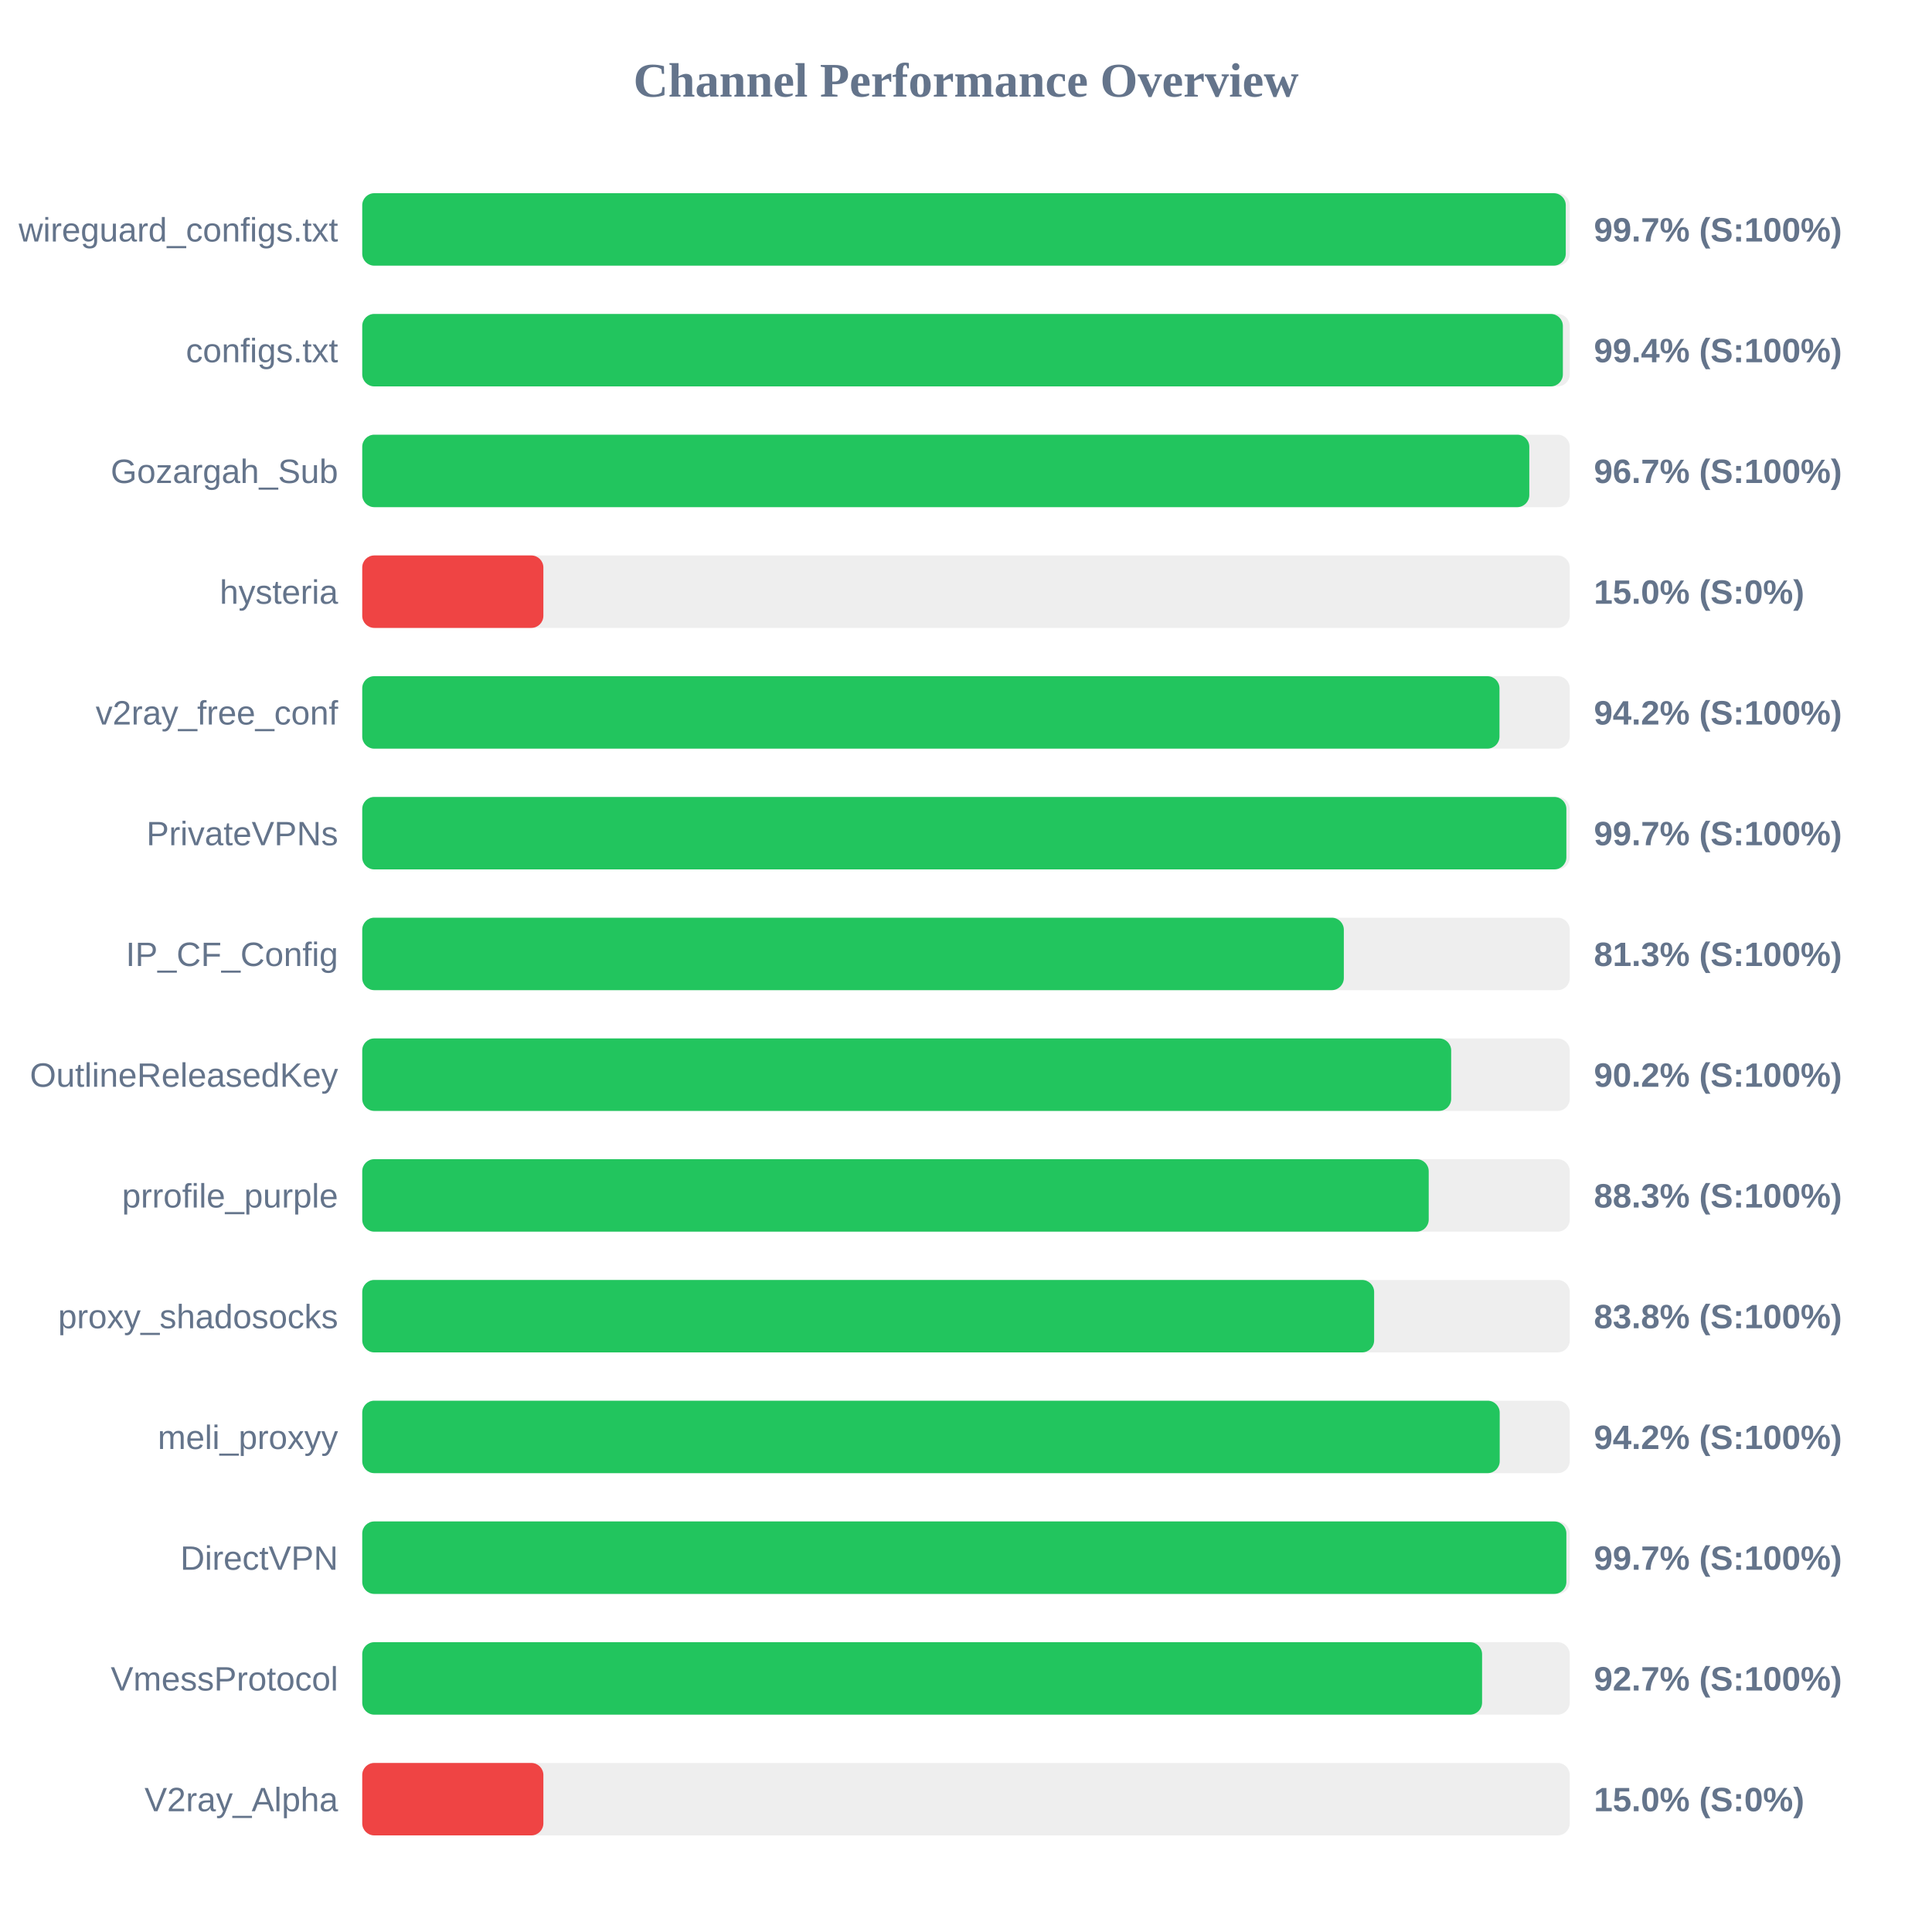
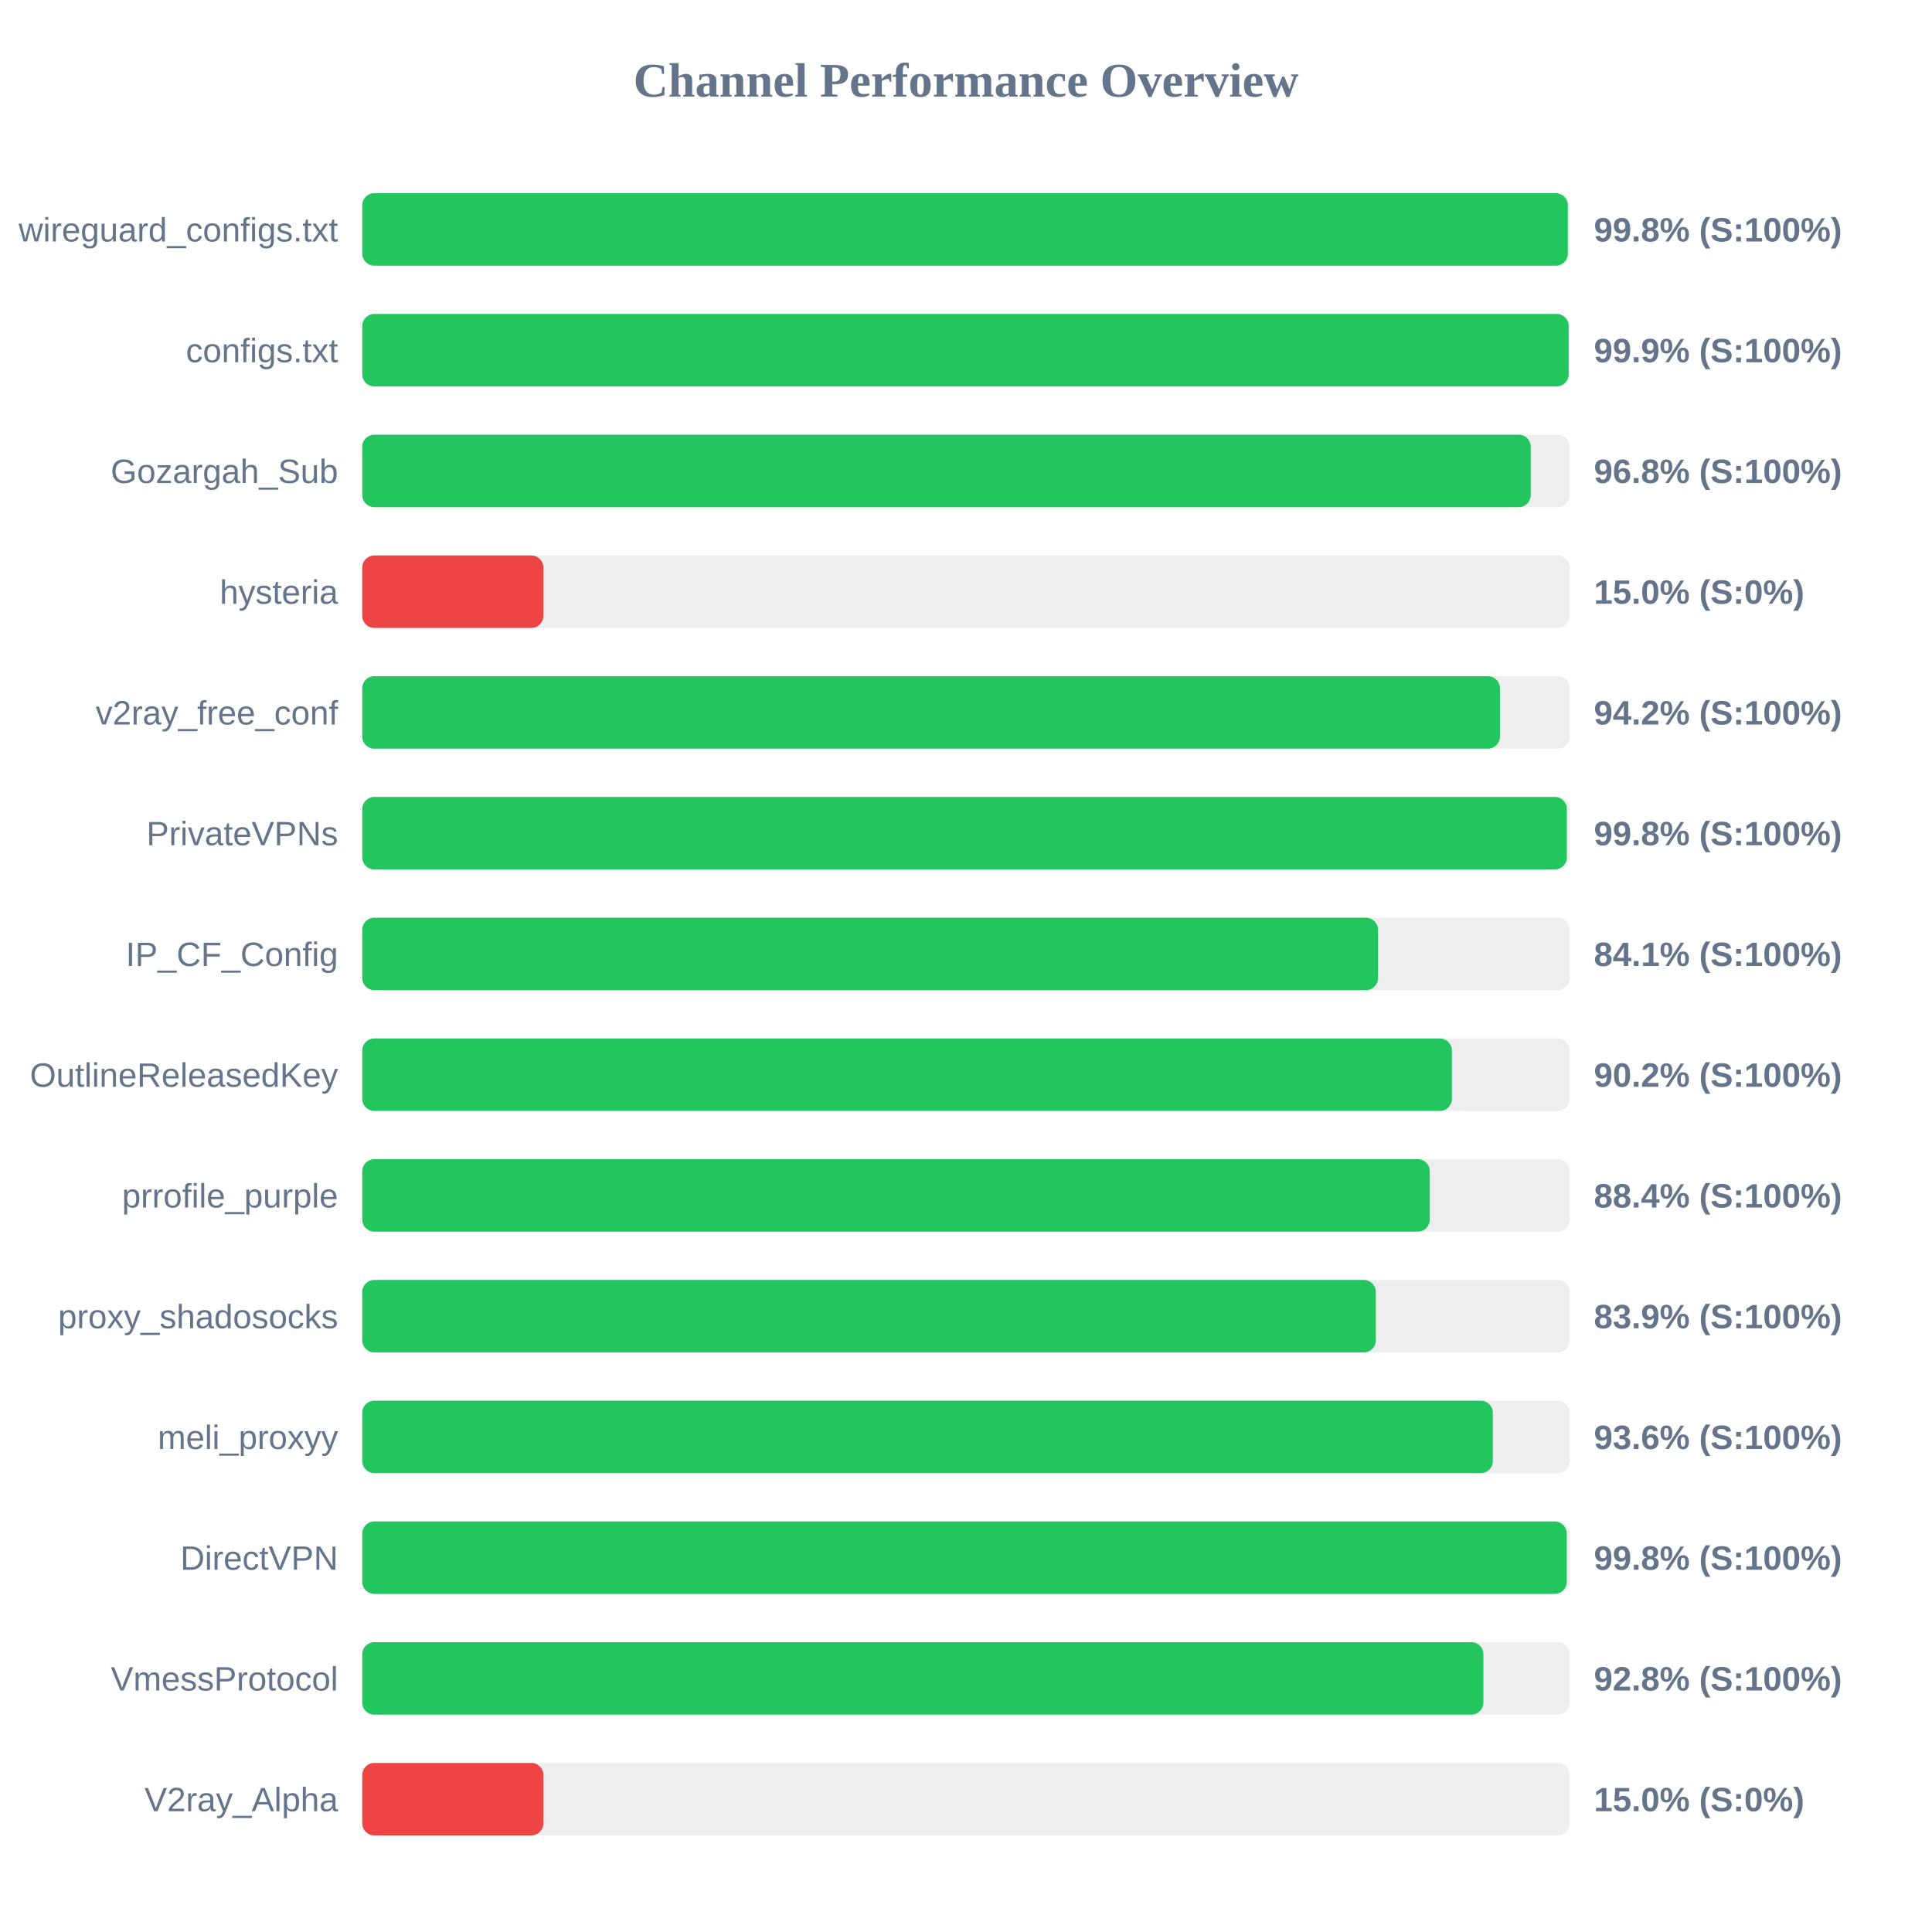
<svg xmlns="http://www.w3.org/2000/svg" width="800" height="800" version="1.1">
  <style>
        .row { font: 14px Arial; fill: #64748b; }
        .score { font: bold 14px Arial; fill: #64748b; }
    </style>
  <text x="400" y="40" text-anchor="middle" font-size="20px" font-weight="bold" fill="#64748b">Channel Performance Overview</text>
  <rect x="150" y="80" width="500" height="30" fill="#eee" rx="5" />
-   <rect x="150" y="80" width="498.35" height="30" fill="#22c55e" rx="5" />
+   <rect x="150" y="80" width="499.2" height="30" fill="#22c55e" rx="5" />
  <text x="140" y="100" text-anchor="end" class="row">wireguard_configs.txt</text>
-   <text x="660" y="100" text-anchor="start" class="score">99.7% (S:100%)</text>
+   <text x="660" y="100" text-anchor="start" class="score">99.8% (S:100%)</text>
  <rect x="150" y="130" width="500" height="30" fill="#eee" rx="5" />
-   <rect x="150" y="130" width="497.15" height="30" fill="#22c55e" rx="5" />
+   <rect x="150" y="130" width="499.55" height="30" fill="#22c55e" rx="5" />
  <text x="140" y="150" text-anchor="end" class="row">configs.txt</text>
-   <text x="660" y="150" text-anchor="start" class="score">99.4% (S:100%)</text>
+   <text x="660" y="150" text-anchor="start" class="score">99.9% (S:100%)</text>
  <rect x="150" y="180" width="500" height="30" fill="#eee" rx="5" />
-   <rect x="150" y="180" width="483.25" height="30" fill="#22c55e" rx="5" />
+   <rect x="150" y="180" width="483.85" height="30" fill="#22c55e" rx="5" />
  <text x="140" y="200" text-anchor="end" class="row">Gozargah_Sub</text>
-   <text x="660" y="200" text-anchor="start" class="score">96.7% (S:100%)</text>
+   <text x="660" y="200" text-anchor="start" class="score">96.8% (S:100%)</text>
  <rect x="150" y="230" width="500" height="30" fill="#eee" rx="5" />
  <rect x="150" y="230" width="75.0" height="30" fill="#ef4444" rx="5" />
  <text x="140" y="250" text-anchor="end" class="row">hysteria</text>
  <text x="660" y="250" text-anchor="start" class="score">15.0% (S:0%)</text>
  <rect x="150" y="280" width="500" height="30" fill="#eee" rx="5" />
-   <rect x="150" y="280" width="470.9" height="30" fill="#22c55e" rx="5" />
+   <rect x="150" y="280" width="471.1" height="30" fill="#22c55e" rx="5" />
  <text x="140" y="300" text-anchor="end" class="row">v2ray_free_conf</text>
  <text x="660" y="300" text-anchor="start" class="score">94.2% (S:100%)</text>
  <rect x="150" y="330" width="500" height="30" fill="#eee" rx="5" />
-   <rect x="150" y="330" width="498.6" height="30" fill="#22c55e" rx="5" />
+   <rect x="150" y="330" width="498.8" height="30" fill="#22c55e" rx="5" />
  <text x="140" y="350" text-anchor="end" class="row">PrivateVPNs</text>
-   <text x="660" y="350" text-anchor="start" class="score">99.7% (S:100%)</text>
+   <text x="660" y="350" text-anchor="start" class="score">99.8% (S:100%)</text>
  <rect x="150" y="380" width="500" height="30" fill="#eee" rx="5" />
-   <rect x="150" y="380" width="406.45" height="30" fill="#22c55e" rx="5" />
+   <rect x="150" y="380" width="420.6" height="30" fill="#22c55e" rx="5" />
  <text x="140" y="400" text-anchor="end" class="row">IP_CF_Config</text>
-   <text x="660" y="400" text-anchor="start" class="score">81.3% (S:100%)</text>
+   <text x="660" y="400" text-anchor="start" class="score">84.1% (S:100%)</text>
  <rect x="150" y="430" width="500" height="30" fill="#eee" rx="5" />
-   <rect x="150" y="430" width="450.9" height="30" fill="#22c55e" rx="5" />
+   <rect x="150" y="430" width="451.2" height="30" fill="#22c55e" rx="5" />
  <text x="140" y="450" text-anchor="end" class="row">OutlineReleasedKey</text>
  <text x="660" y="450" text-anchor="start" class="score">90.2% (S:100%)</text>
  <rect x="150" y="480" width="500" height="30" fill="#eee" rx="5" />
-   <rect x="150" y="480" width="441.6" height="30" fill="#22c55e" rx="5" />
+   <rect x="150" y="480" width="442.05" height="30" fill="#22c55e" rx="5" />
  <text x="140" y="500" text-anchor="end" class="row">prrofile_purple</text>
-   <text x="660" y="500" text-anchor="start" class="score">88.3% (S:100%)</text>
+   <text x="660" y="500" text-anchor="start" class="score">88.4% (S:100%)</text>
  <rect x="150" y="530" width="500" height="30" fill="#eee" rx="5" />
-   <rect x="150" y="530" width="419.0" height="30" fill="#22c55e" rx="5" />
+   <rect x="150" y="530" width="419.7" height="30" fill="#22c55e" rx="5" />
  <text x="140" y="550" text-anchor="end" class="row">proxy_shadosocks</text>
-   <text x="660" y="550" text-anchor="start" class="score">83.8% (S:100%)</text>
+   <text x="660" y="550" text-anchor="start" class="score">83.9% (S:100%)</text>
  <rect x="150" y="580" width="500" height="30" fill="#eee" rx="5" />
-   <rect x="150" y="580" width="471.0" height="30" fill="#22c55e" rx="5" />
+   <rect x="150" y="580" width="468.15" height="30" fill="#22c55e" rx="5" />
  <text x="140" y="600" text-anchor="end" class="row">meli_proxyy</text>
-   <text x="660" y="600" text-anchor="start" class="score">94.2% (S:100%)</text>
+   <text x="660" y="600" text-anchor="start" class="score">93.6% (S:100%)</text>
  <rect x="150" y="630" width="500" height="30" fill="#eee" rx="5" />
-   <rect x="150" y="630" width="498.6" height="30" fill="#22c55e" rx="5" />
+   <rect x="150" y="630" width="498.75" height="30" fill="#22c55e" rx="5" />
  <text x="140" y="650" text-anchor="end" class="row">DirectVPN</text>
-   <text x="660" y="650" text-anchor="start" class="score">99.7% (S:100%)</text>
+   <text x="660" y="650" text-anchor="start" class="score">99.8% (S:100%)</text>
  <rect x="150" y="680" width="500" height="30" fill="#eee" rx="5" />
-   <rect x="150" y="680" width="463.7" height="30" fill="#22c55e" rx="5" />
+   <rect x="150" y="680" width="464.25" height="30" fill="#22c55e" rx="5" />
  <text x="140" y="700" text-anchor="end" class="row">VmessProtocol</text>
-   <text x="660" y="700" text-anchor="start" class="score">92.7% (S:100%)</text>
+   <text x="660" y="700" text-anchor="start" class="score">92.8% (S:100%)</text>
  <rect x="150" y="730" width="500" height="30" fill="#eee" rx="5" />
  <rect x="150" y="730" width="75.0" height="30" fill="#ef4444" rx="5" />
  <text x="140" y="750" text-anchor="end" class="row">V2ray_Alpha</text>
  <text x="660" y="750" text-anchor="start" class="score">15.0% (S:0%)</text>
</svg>
